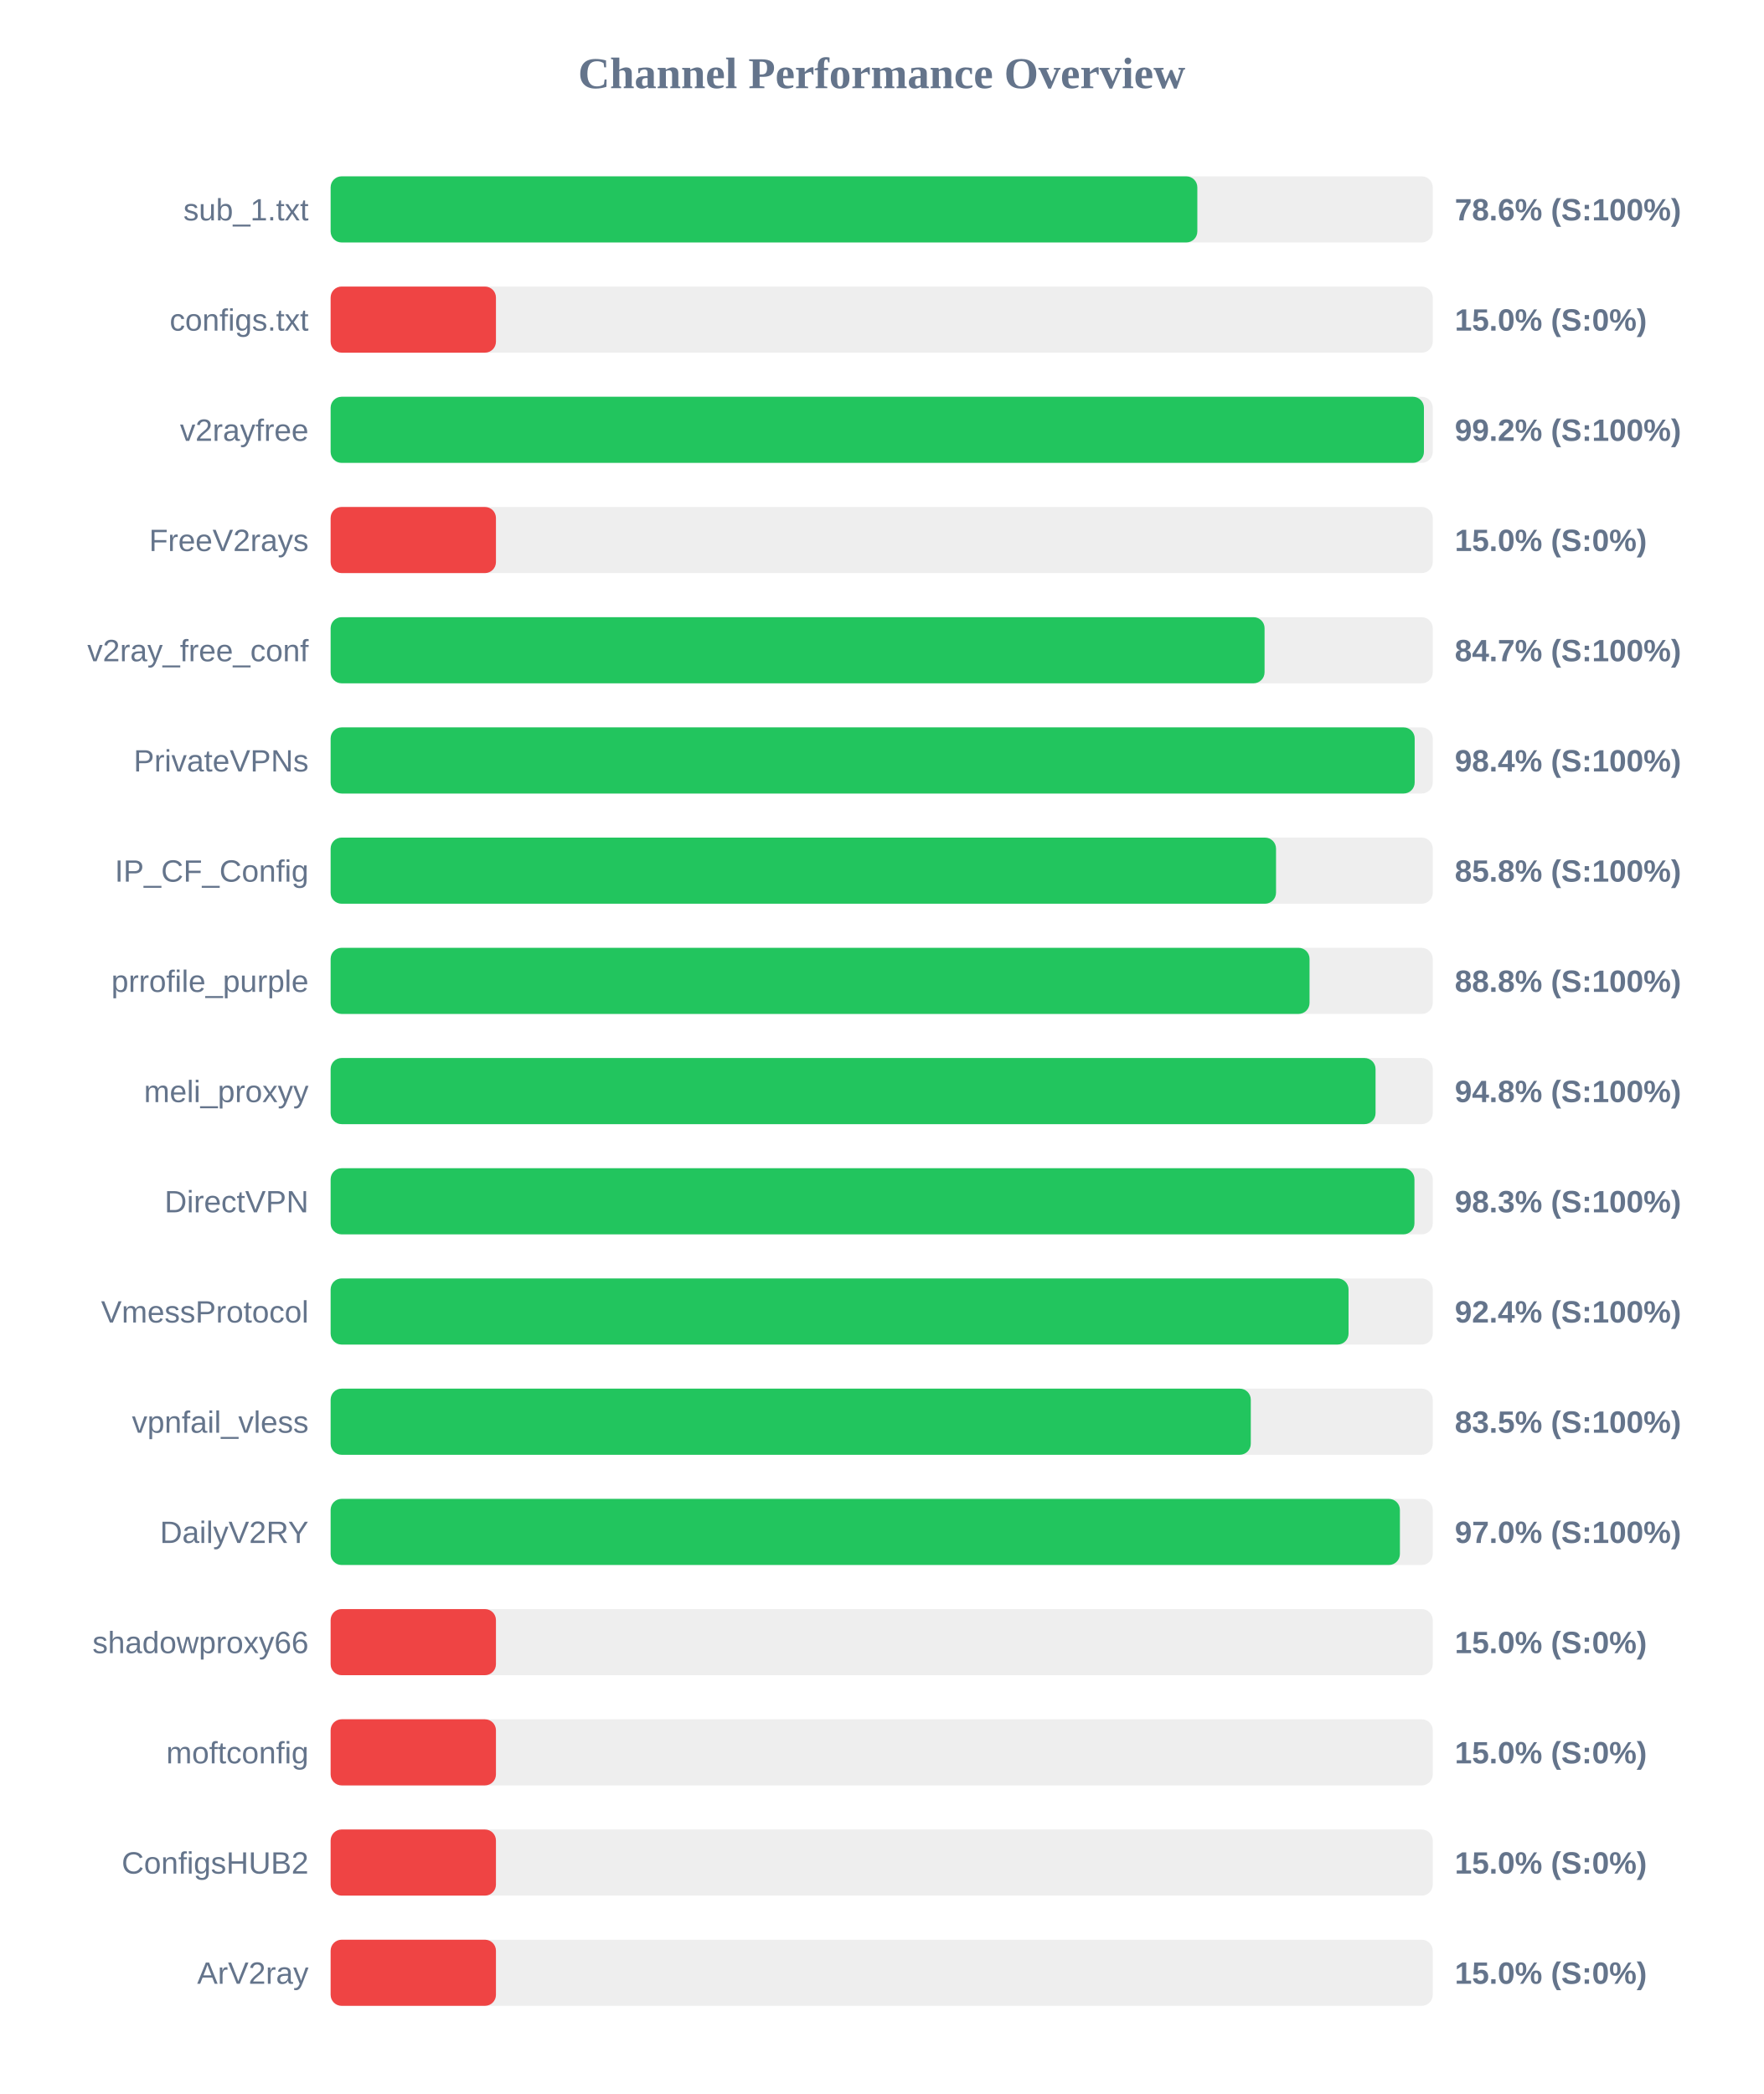
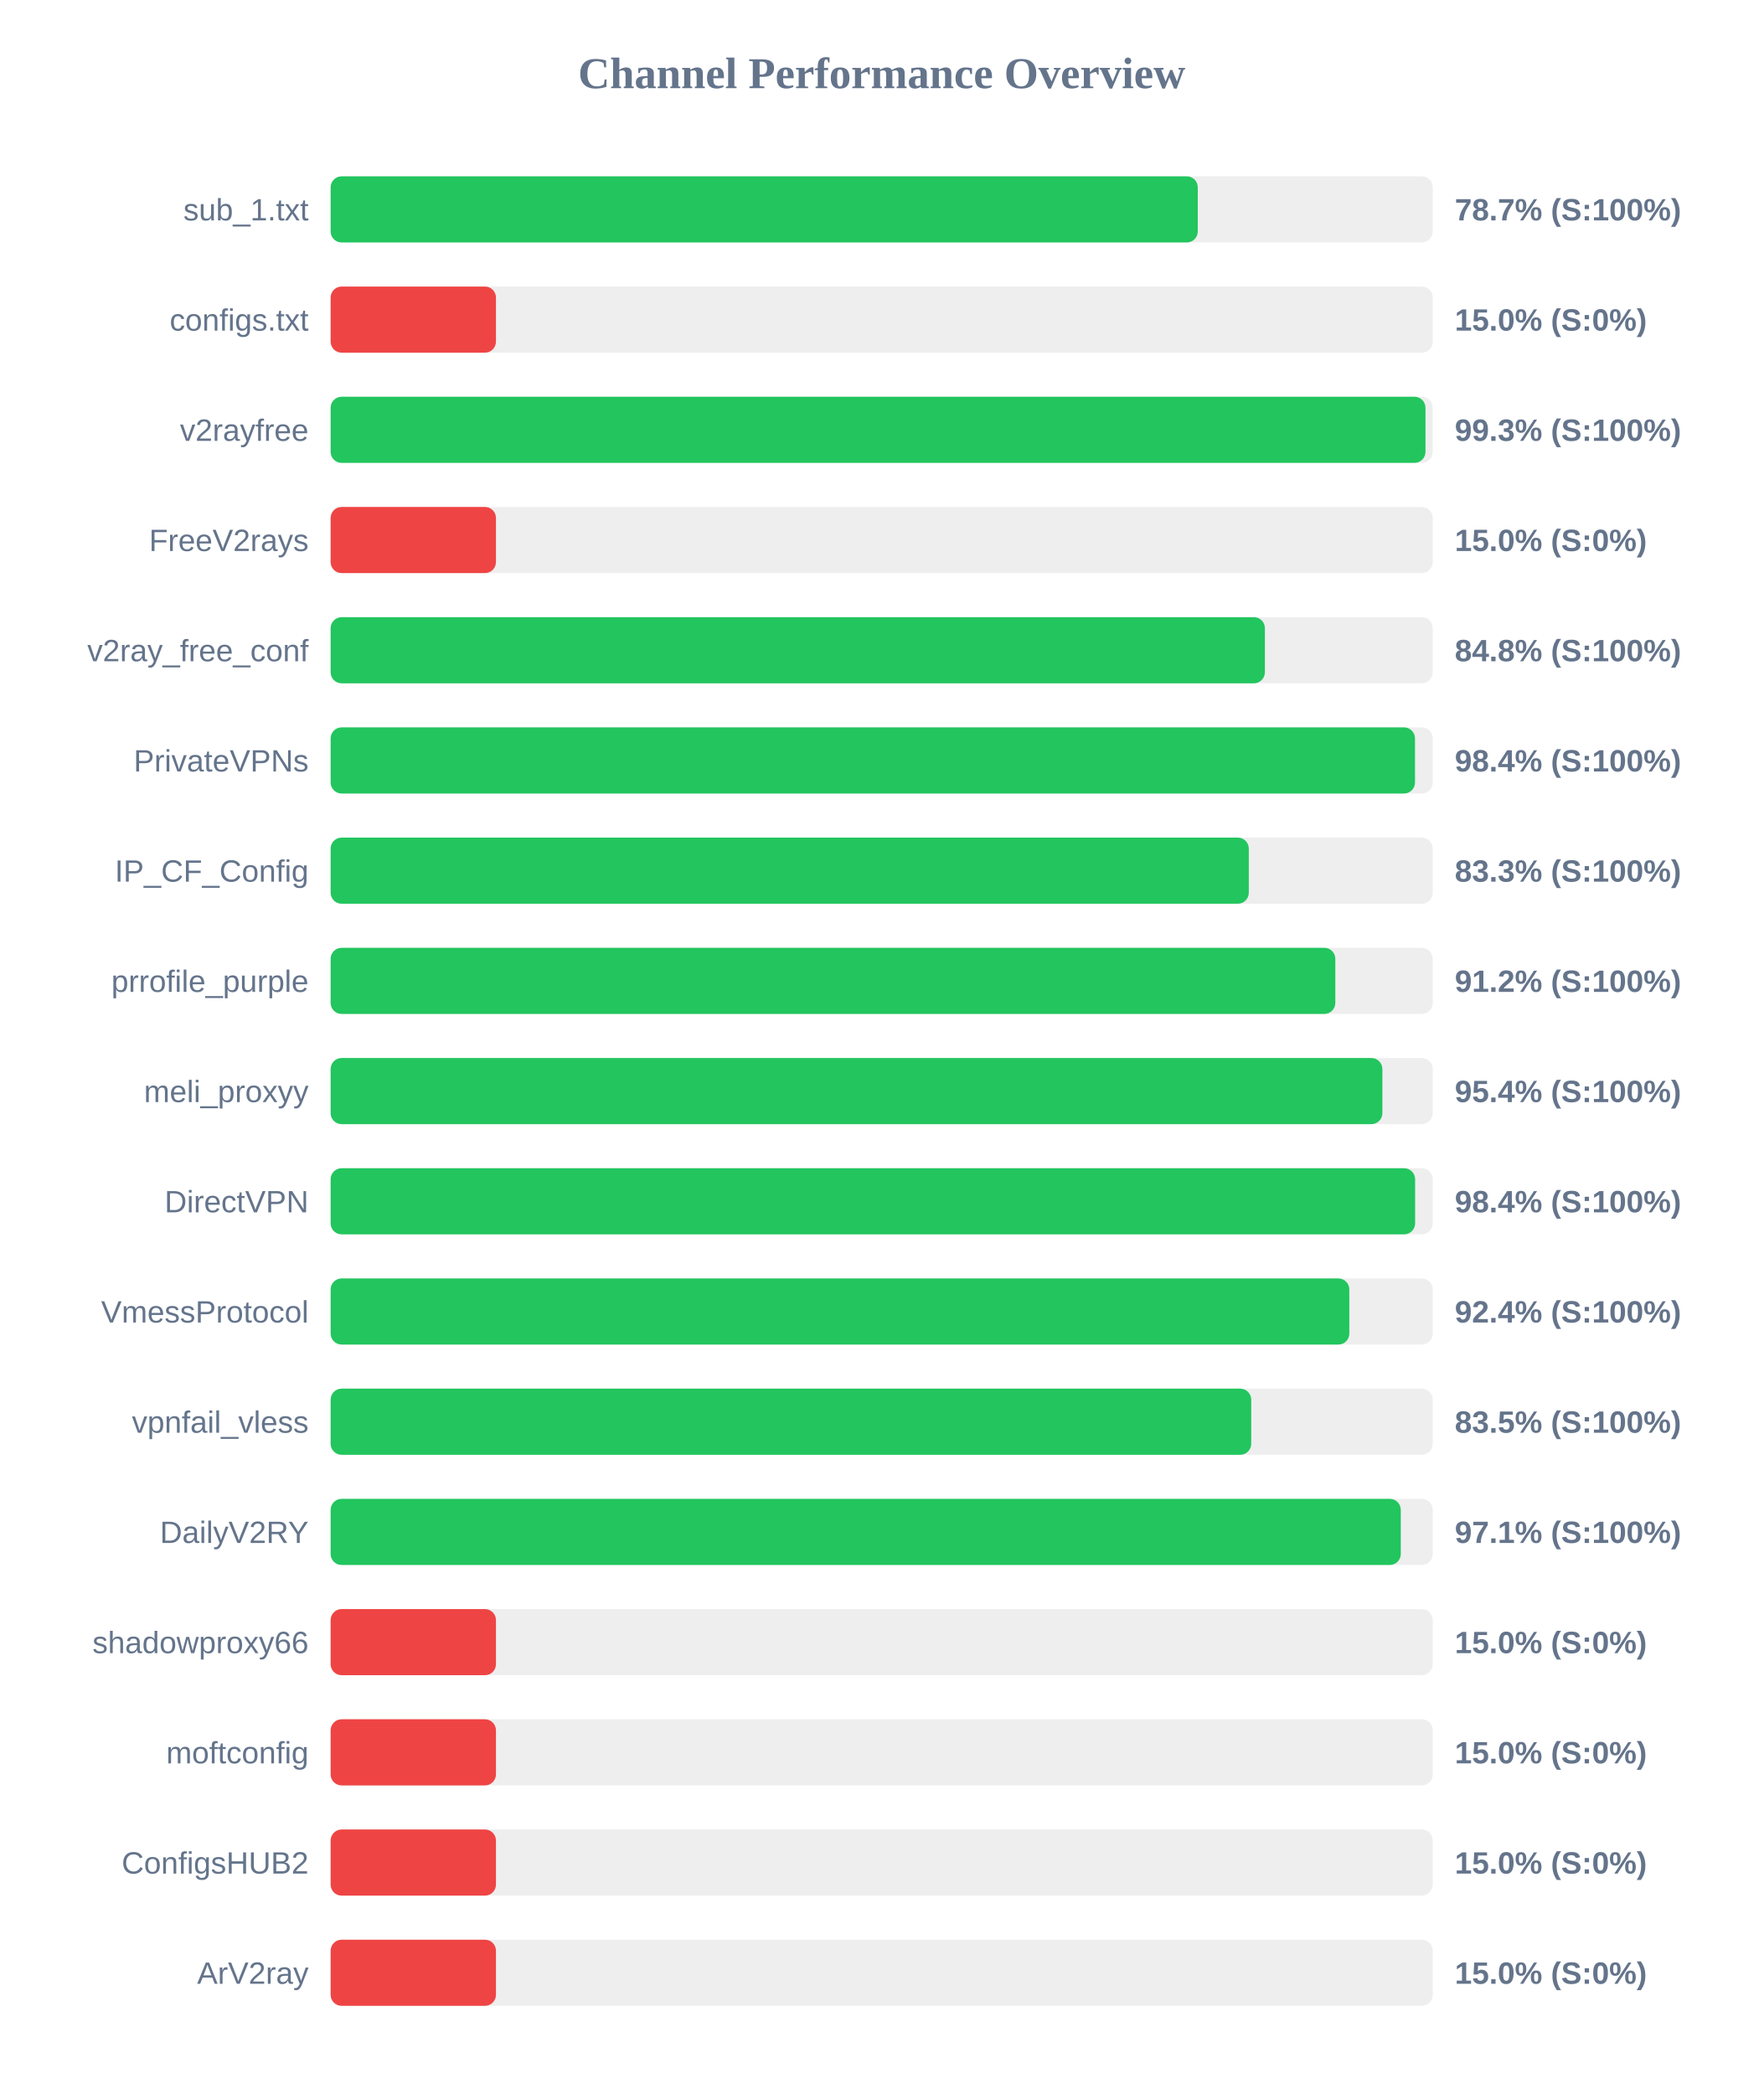
<svg xmlns="http://www.w3.org/2000/svg" width="800" height="950" version="1.1">
  <style>
        .row { font: 14px Arial; fill: #64748b; }
        .score { font: bold 14px Arial; fill: #64748b; }
    </style>
  <text x="400" y="40" text-anchor="middle" font-size="20px" font-weight="bold" fill="#64748b">Channel Performance Overview</text>
  <rect x="150" y="80" width="500" height="30" fill="#eee" rx="5" />
-   <rect x="150" y="80" width="393.2" height="30" fill="#22c55e" rx="5" />
+   <rect x="150" y="80" width="393.4" height="30" fill="#22c55e" rx="5" />
  <text x="140" y="100" text-anchor="end" class="row">sub_1.txt</text>
-   <text x="660" y="100" text-anchor="start" class="score">78.6% (S:100%)</text>
+   <text x="660" y="100" text-anchor="start" class="score">78.7% (S:100%)</text>
  <rect x="150" y="130" width="500" height="30" fill="#eee" rx="5" />
  <rect x="150" y="130" width="75.0" height="30" fill="#ef4444" rx="5" />
  <text x="140" y="150" text-anchor="end" class="row">configs.txt</text>
  <text x="660" y="150" text-anchor="start" class="score">15.0% (S:0%)</text>
  <rect x="150" y="180" width="500" height="30" fill="#eee" rx="5" />
-   <rect x="150" y="180" width="496.0" height="30" fill="#22c55e" rx="5" />
+   <rect x="150" y="180" width="496.7" height="30" fill="#22c55e" rx="5" />
  <text x="140" y="200" text-anchor="end" class="row">v2rayfree</text>
-   <text x="660" y="200" text-anchor="start" class="score">99.2% (S:100%)</text>
+   <text x="660" y="200" text-anchor="start" class="score">99.3% (S:100%)</text>
  <rect x="150" y="230" width="500" height="30" fill="#eee" rx="5" />
  <rect x="150" y="230" width="75.0" height="30" fill="#ef4444" rx="5" />
  <text x="140" y="250" text-anchor="end" class="row">FreeV2rays</text>
  <text x="660" y="250" text-anchor="start" class="score">15.0% (S:0%)</text>
  <rect x="150" y="280" width="500" height="30" fill="#eee" rx="5" />
-   <rect x="150" y="280" width="423.7" height="30" fill="#22c55e" rx="5" />
+   <rect x="150" y="280" width="423.85" height="30" fill="#22c55e" rx="5" />
  <text x="140" y="300" text-anchor="end" class="row">v2ray_free_conf</text>
-   <text x="660" y="300" text-anchor="start" class="score">84.7% (S:100%)</text>
+   <text x="660" y="300" text-anchor="start" class="score">84.8% (S:100%)</text>
  <rect x="150" y="330" width="500" height="30" fill="#eee" rx="5" />
-   <rect x="150" y="330" width="491.8" height="30" fill="#22c55e" rx="5" />
+   <rect x="150" y="330" width="491.95" height="30" fill="#22c55e" rx="5" />
  <text x="140" y="350" text-anchor="end" class="row">PrivateVPNs</text>
  <text x="660" y="350" text-anchor="start" class="score">98.4% (S:100%)</text>
  <rect x="150" y="380" width="500" height="30" fill="#eee" rx="5" />
-   <rect x="150" y="380" width="428.9" height="30" fill="#22c55e" rx="5" />
+   <rect x="150" y="380" width="416.55" height="30" fill="#22c55e" rx="5" />
  <text x="140" y="400" text-anchor="end" class="row">IP_CF_Config</text>
-   <text x="660" y="400" text-anchor="start" class="score">85.8% (S:100%)</text>
+   <text x="660" y="400" text-anchor="start" class="score">83.3% (S:100%)</text>
  <rect x="150" y="430" width="500" height="30" fill="#eee" rx="5" />
-   <rect x="150" y="430" width="444.1" height="30" fill="#22c55e" rx="5" />
+   <rect x="150" y="430" width="455.8" height="30" fill="#22c55e" rx="5" />
  <text x="140" y="450" text-anchor="end" class="row">prrofile_purple</text>
-   <text x="660" y="450" text-anchor="start" class="score">88.8% (S:100%)</text>
+   <text x="660" y="450" text-anchor="start" class="score">91.2% (S:100%)</text>
  <rect x="150" y="480" width="500" height="30" fill="#eee" rx="5" />
-   <rect x="150" y="480" width="474.05" height="30" fill="#22c55e" rx="5" />
+   <rect x="150" y="480" width="477.15" height="30" fill="#22c55e" rx="5" />
  <text x="140" y="500" text-anchor="end" class="row">meli_proxyy</text>
-   <text x="660" y="500" text-anchor="start" class="score">94.8% (S:100%)</text>
+   <text x="660" y="500" text-anchor="start" class="score">95.4% (S:100%)</text>
  <rect x="150" y="530" width="500" height="30" fill="#eee" rx="5" />
-   <rect x="150" y="530" width="491.7" height="30" fill="#22c55e" rx="5" />
+   <rect x="150" y="530" width="492.0" height="30" fill="#22c55e" rx="5" />
  <text x="140" y="550" text-anchor="end" class="row">DirectVPN</text>
-   <text x="660" y="550" text-anchor="start" class="score">98.3% (S:100%)</text>
+   <text x="660" y="550" text-anchor="start" class="score">98.4% (S:100%)</text>
  <rect x="150" y="580" width="500" height="30" fill="#eee" rx="5" />
-   <rect x="150" y="580" width="461.8" height="30" fill="#22c55e" rx="5" />
+   <rect x="150" y="580" width="462.15" height="30" fill="#22c55e" rx="5" />
  <text x="140" y="600" text-anchor="end" class="row">VmessProtocol</text>
  <text x="660" y="600" text-anchor="start" class="score">92.4% (S:100%)</text>
  <rect x="150" y="630" width="500" height="30" fill="#eee" rx="5" />
-   <rect x="150" y="630" width="417.45" height="30" fill="#22c55e" rx="5" />
+   <rect x="150" y="630" width="417.65" height="30" fill="#22c55e" rx="5" />
  <text x="140" y="650" text-anchor="end" class="row">vpnfail_vless</text>
  <text x="660" y="650" text-anchor="start" class="score">83.5% (S:100%)</text>
  <rect x="150" y="680" width="500" height="30" fill="#eee" rx="5" />
-   <rect x="150" y="680" width="485.1" height="30" fill="#22c55e" rx="5" />
+   <rect x="150" y="680" width="485.5" height="30" fill="#22c55e" rx="5" />
  <text x="140" y="700" text-anchor="end" class="row">DailyV2RY</text>
-   <text x="660" y="700" text-anchor="start" class="score">97.0% (S:100%)</text>
+   <text x="660" y="700" text-anchor="start" class="score">97.1% (S:100%)</text>
  <rect x="150" y="730" width="500" height="30" fill="#eee" rx="5" />
  <rect x="150" y="730" width="75.0" height="30" fill="#ef4444" rx="5" />
  <text x="140" y="750" text-anchor="end" class="row">shadowproxy66</text>
  <text x="660" y="750" text-anchor="start" class="score">15.0% (S:0%)</text>
  <rect x="150" y="780" width="500" height="30" fill="#eee" rx="5" />
  <rect x="150" y="780" width="75.0" height="30" fill="#ef4444" rx="5" />
  <text x="140" y="800" text-anchor="end" class="row">moftconfig</text>
  <text x="660" y="800" text-anchor="start" class="score">15.0% (S:0%)</text>
  <rect x="150" y="830" width="500" height="30" fill="#eee" rx="5" />
  <rect x="150" y="830" width="75.0" height="30" fill="#ef4444" rx="5" />
  <text x="140" y="850" text-anchor="end" class="row">ConfigsHUB2</text>
  <text x="660" y="850" text-anchor="start" class="score">15.0% (S:0%)</text>
  <rect x="150" y="880" width="500" height="30" fill="#eee" rx="5" />
  <rect x="150" y="880" width="75.0" height="30" fill="#ef4444" rx="5" />
  <text x="140" y="900" text-anchor="end" class="row">ArV2ray</text>
  <text x="660" y="900" text-anchor="start" class="score">15.0% (S:0%)</text>
</svg>
